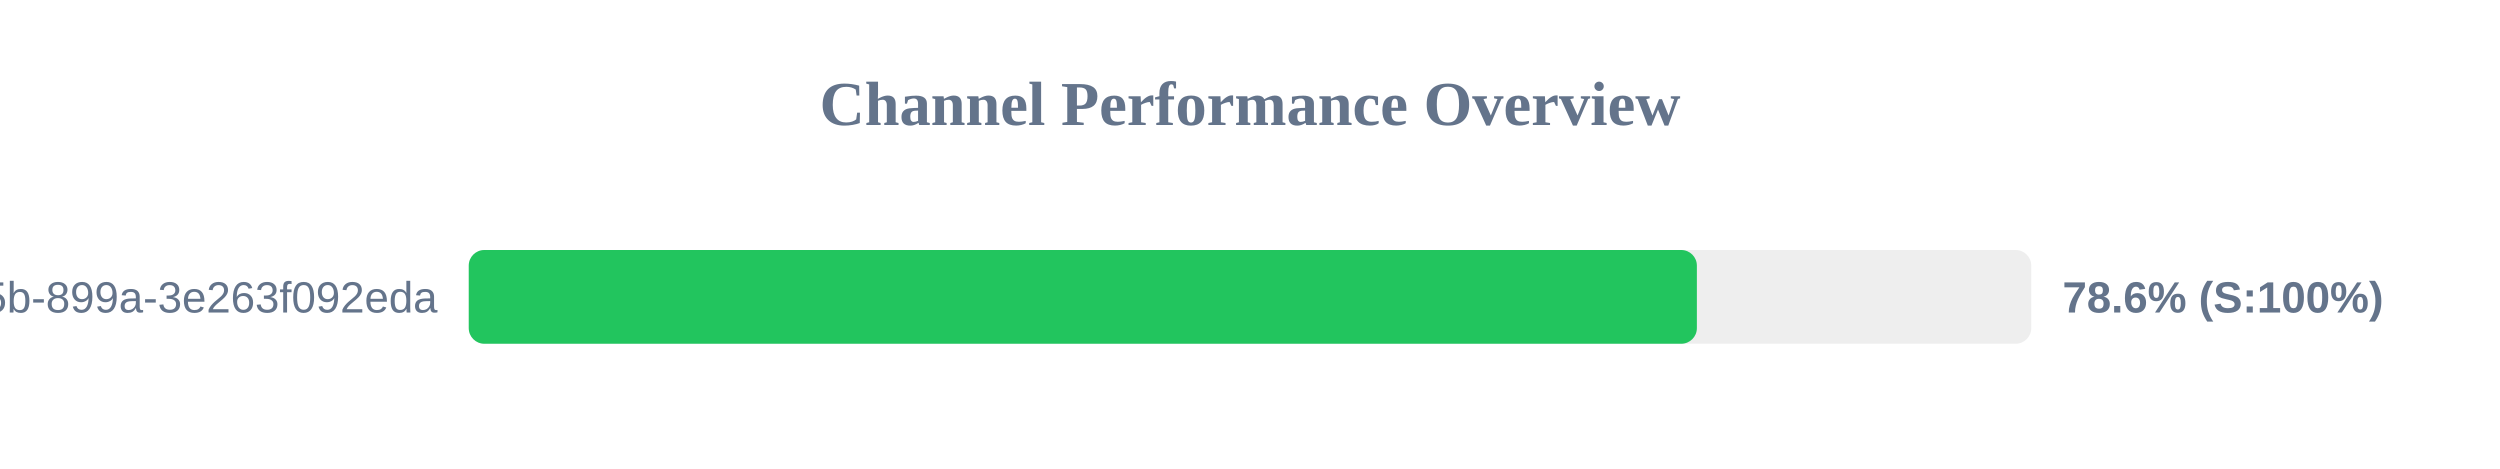
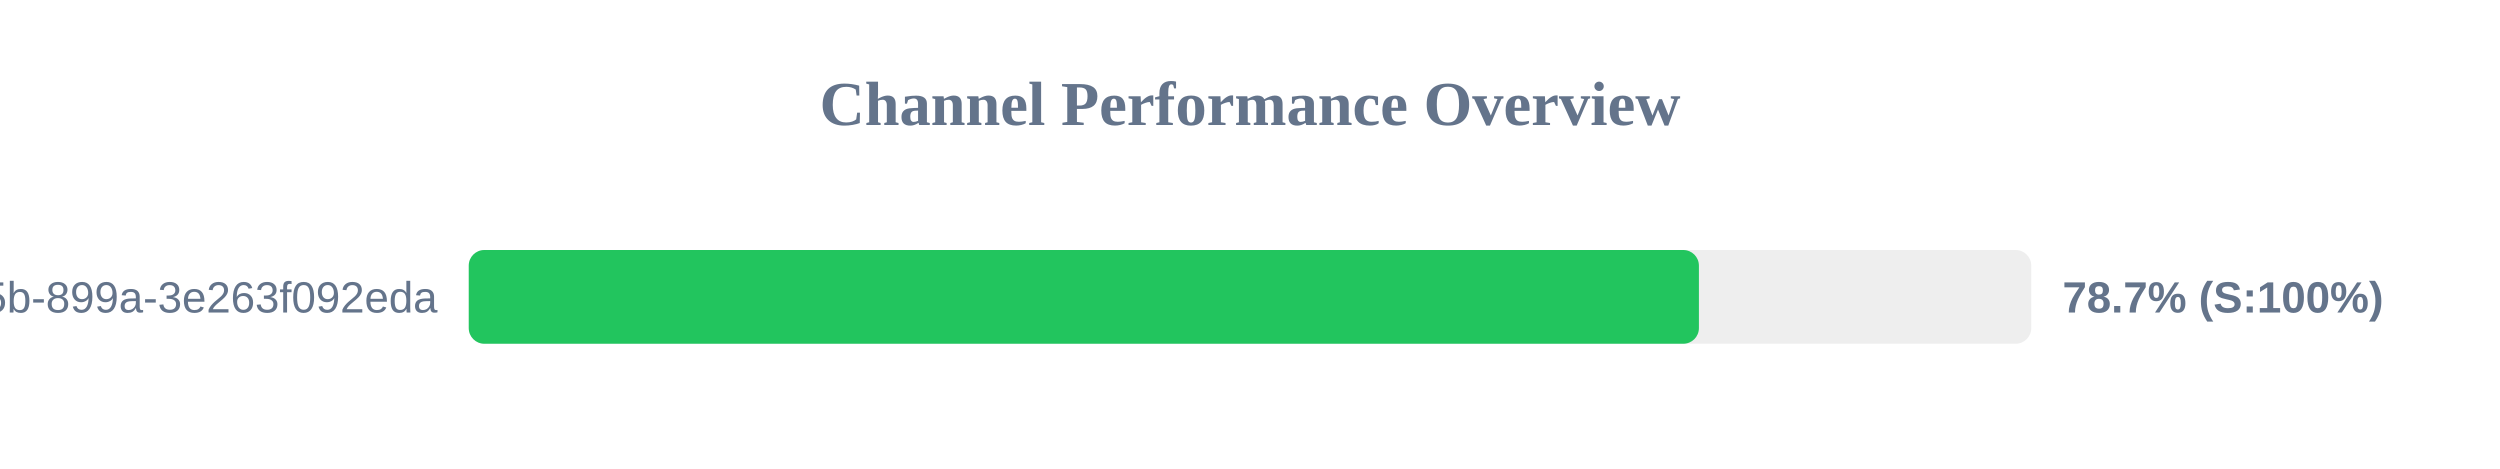
<svg xmlns="http://www.w3.org/2000/svg" width="800" height="150" version="1.1">
  <style>
        .row { font: 14px Arial; fill: #64748b; }
        .score { font: bold 14px Arial; fill: #64748b; }
    </style>
  <text x="400" y="40" text-anchor="middle" font-size="20px" font-weight="bold" fill="#64748b">Channel Performance Overview</text>
  <rect x="150" y="80" width="500" height="30" fill="#eee" rx="5" />
-   <rect x="150" y="80" width="393.0" height="30" fill="#22c55e" rx="5" />
+   <rect x="150" y="80" width="393.65" height="30" fill="#22c55e" rx="5" />
  <text x="140" y="100" text-anchor="end" class="row">?uuid=6bf726db-fb0b-405b-899a-3e263f092eda</text>
-   <text x="660" y="100" text-anchor="start" class="score">78.6% (S:100%)</text>
+   <text x="660" y="100" text-anchor="start" class="score">78.7% (S:100%)</text>
</svg>
